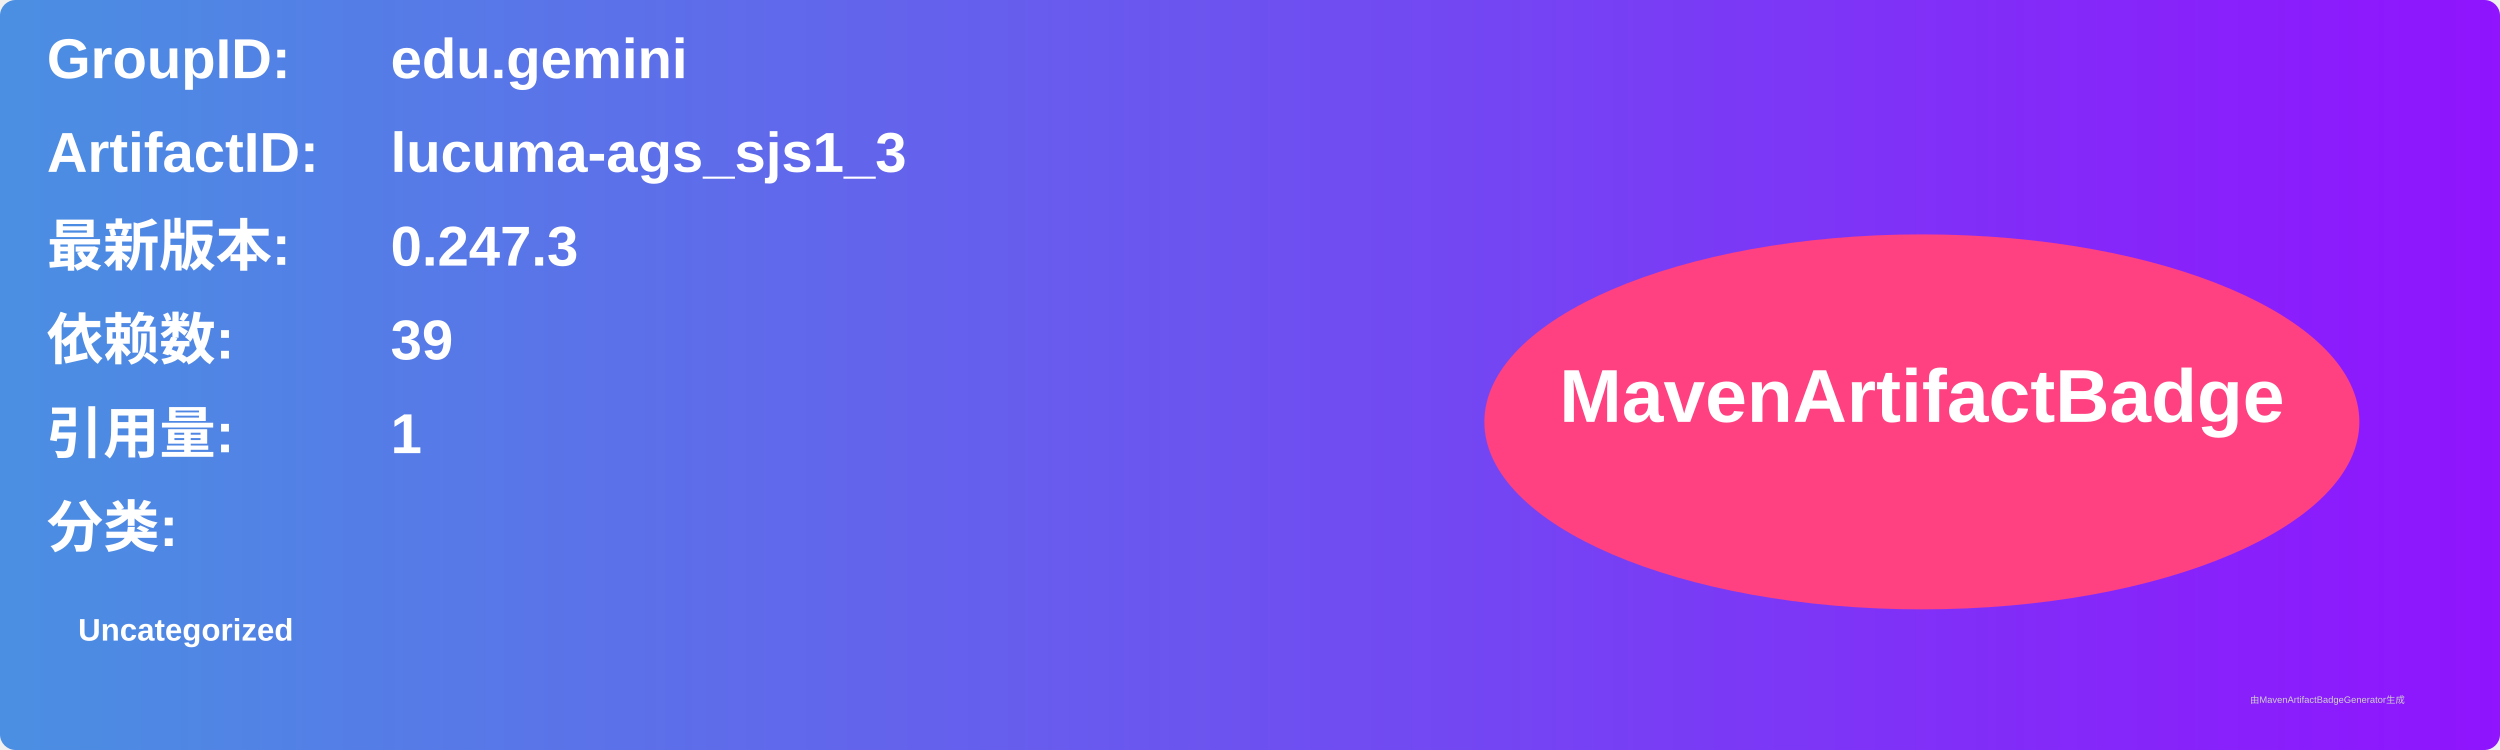
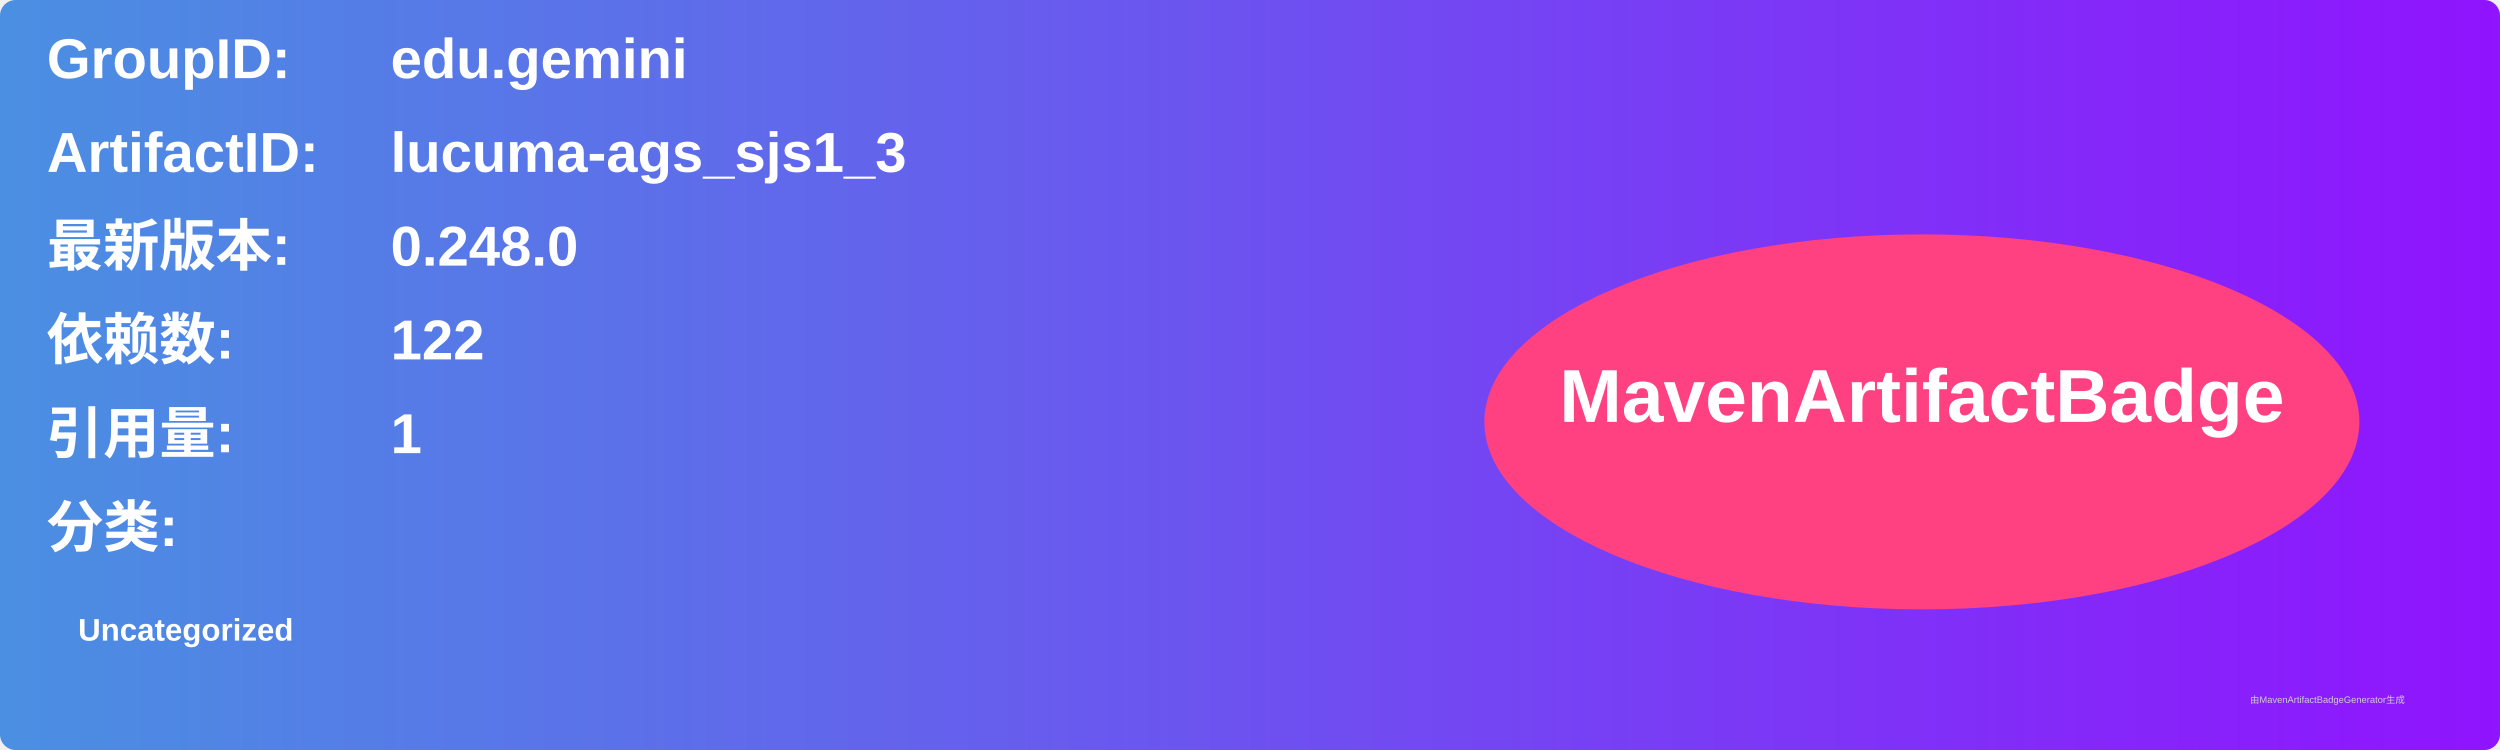
<svg xmlns="http://www.w3.org/2000/svg" width="800" height="240" viewBox="0 0 800 240">
  <linearGradient id="grad" x1="0%" y1="0%" x2="100%" y2="0%">
    <stop offset="0%" stop-color="#4a90e2" />
    <stop offset="100%" stop-color="#9013fe" />
  </linearGradient>
  <rect width="100%" height="100%" rx="5" ry="5" fill="url(#grad)" />
  <g transform="translate(15, 15)">
    <text x="0" y="10" font-family="Arial" font-size="18" fill="white" font-weight="bold" width="260">GroupID:</text>
    <text x="110" y="10" font-family="Arial" font-size="18" fill="white" font-weight="bold" width="460">edu.gemini</text>
    <text x="0" y="40" font-family="Arial" font-size="18" fill="white" font-weight="bold" width="260">ArtifactID:</text>
    <text x="110" y="40" font-family="Arial" font-size="18" fill="white" font-weight="bold" width="460">lucuma-ags_sjs1_3</text>
    <text x="0" y="70" font-family="Arial" font-size="18" fill="white" font-weight="bold">最新版本:</text>
    <text x="110" y="70" font-family="Arial" font-size="18" fill="white" font-weight="bold">
-       <tspan font-weight="bold">0.247.3</tspan>
+       <tspan font-weight="bold">0.248.0</tspan>
    </text>
    <text x="0" y="100" font-family="Arial" font-size="18" fill="white" font-weight="bold">依赖数: </text>
    <text x="110" y="100" font-family="Arial" font-size="18" fill="white">
-       <tspan font-weight="bold">39</tspan>
+       <tspan font-weight="bold">122</tspan>
    </text>
    <text x="0" y="130" font-family="Arial" font-size="18" fill="white" font-weight="bold">引用量: </text>
    <text x="110" y="130" font-family="Arial" font-size="18" fill="white">
      <tspan font-weight="bold">1</tspan>
    </text>
    <text x="0" y="160" font-family="Arial" font-size="18" fill="white" font-weight="bold">分类:</text>
    <text x="10" y="190" font-family="Arial" font-size="10" fill="white">
      <tspan font-weight="bold">Uncategorized</tspan>
    </text>
    <ellipse cx="600" cy="120" rx="140" ry="60" fill="#ff4081" />
    <text x="600" y="120" text-anchor="middle" font-family="Arial" font-size="24" fill="white" font-weight="bold">MavenArtifactBadge</text>
  </g>
  <text x="720" y="225" font-family="Arial" font-size="3" fill="#d0d0d0">由MavenArtifactBadgeGenerator生成</text>
</svg>
